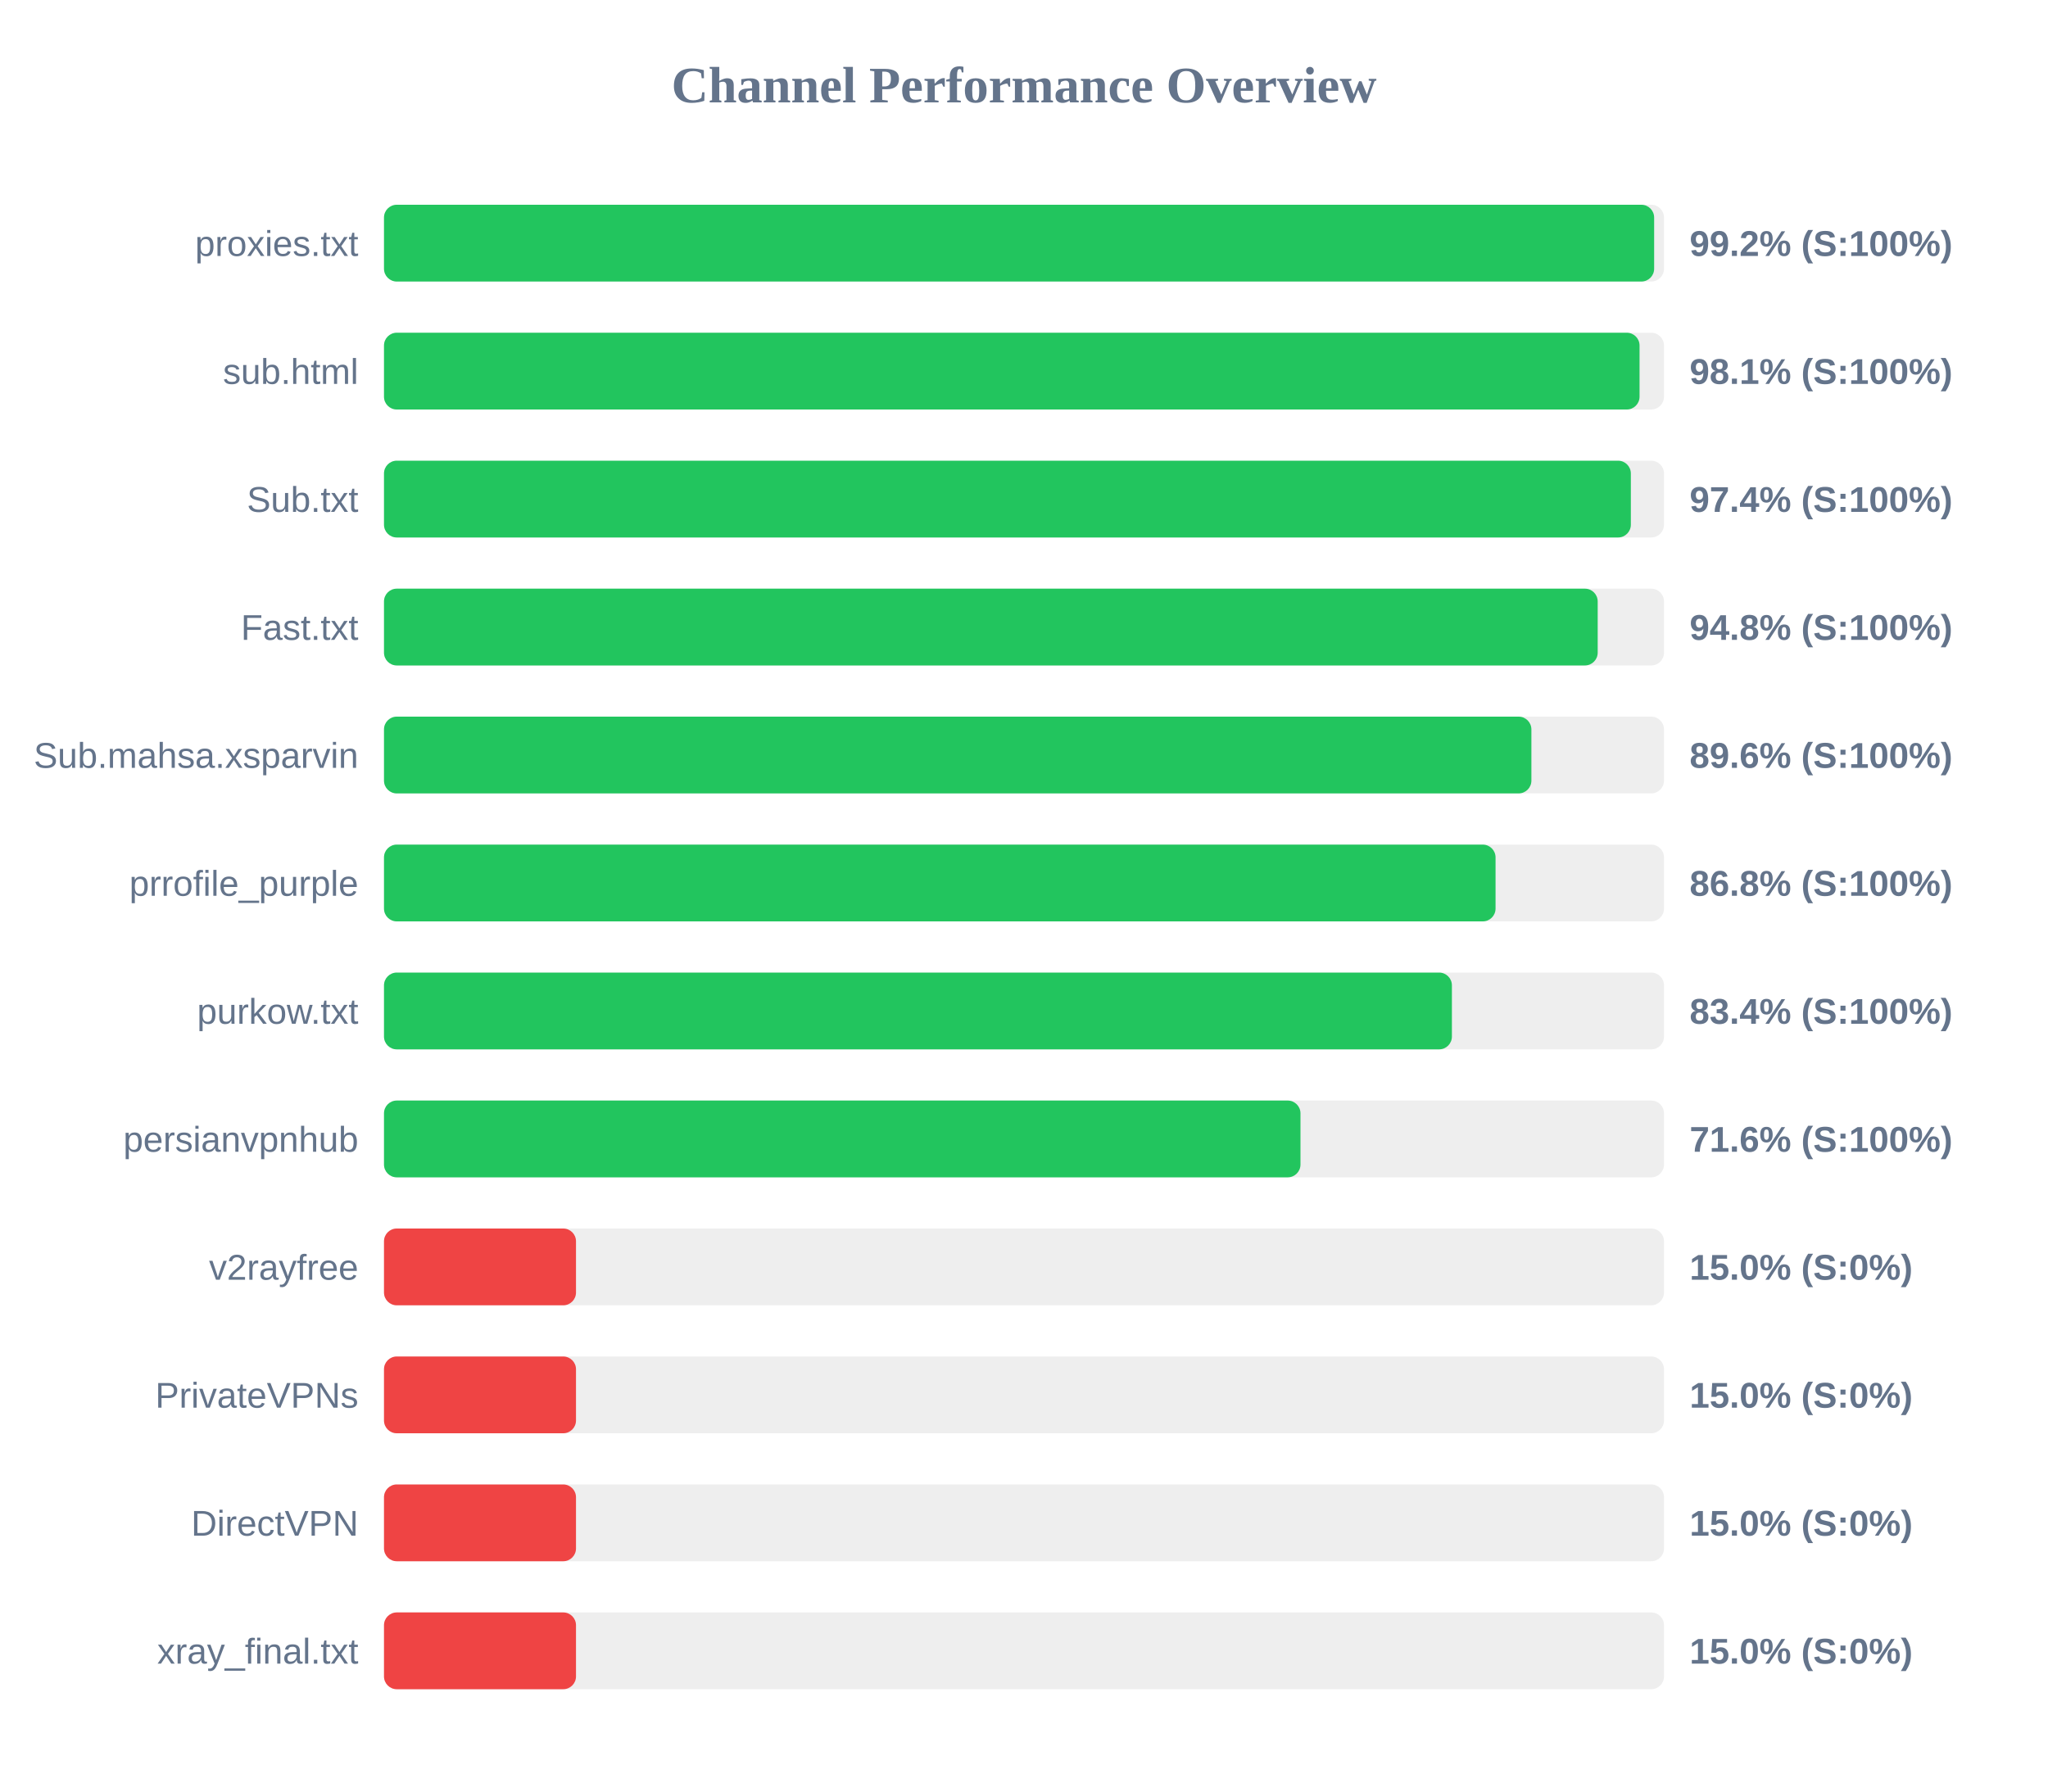
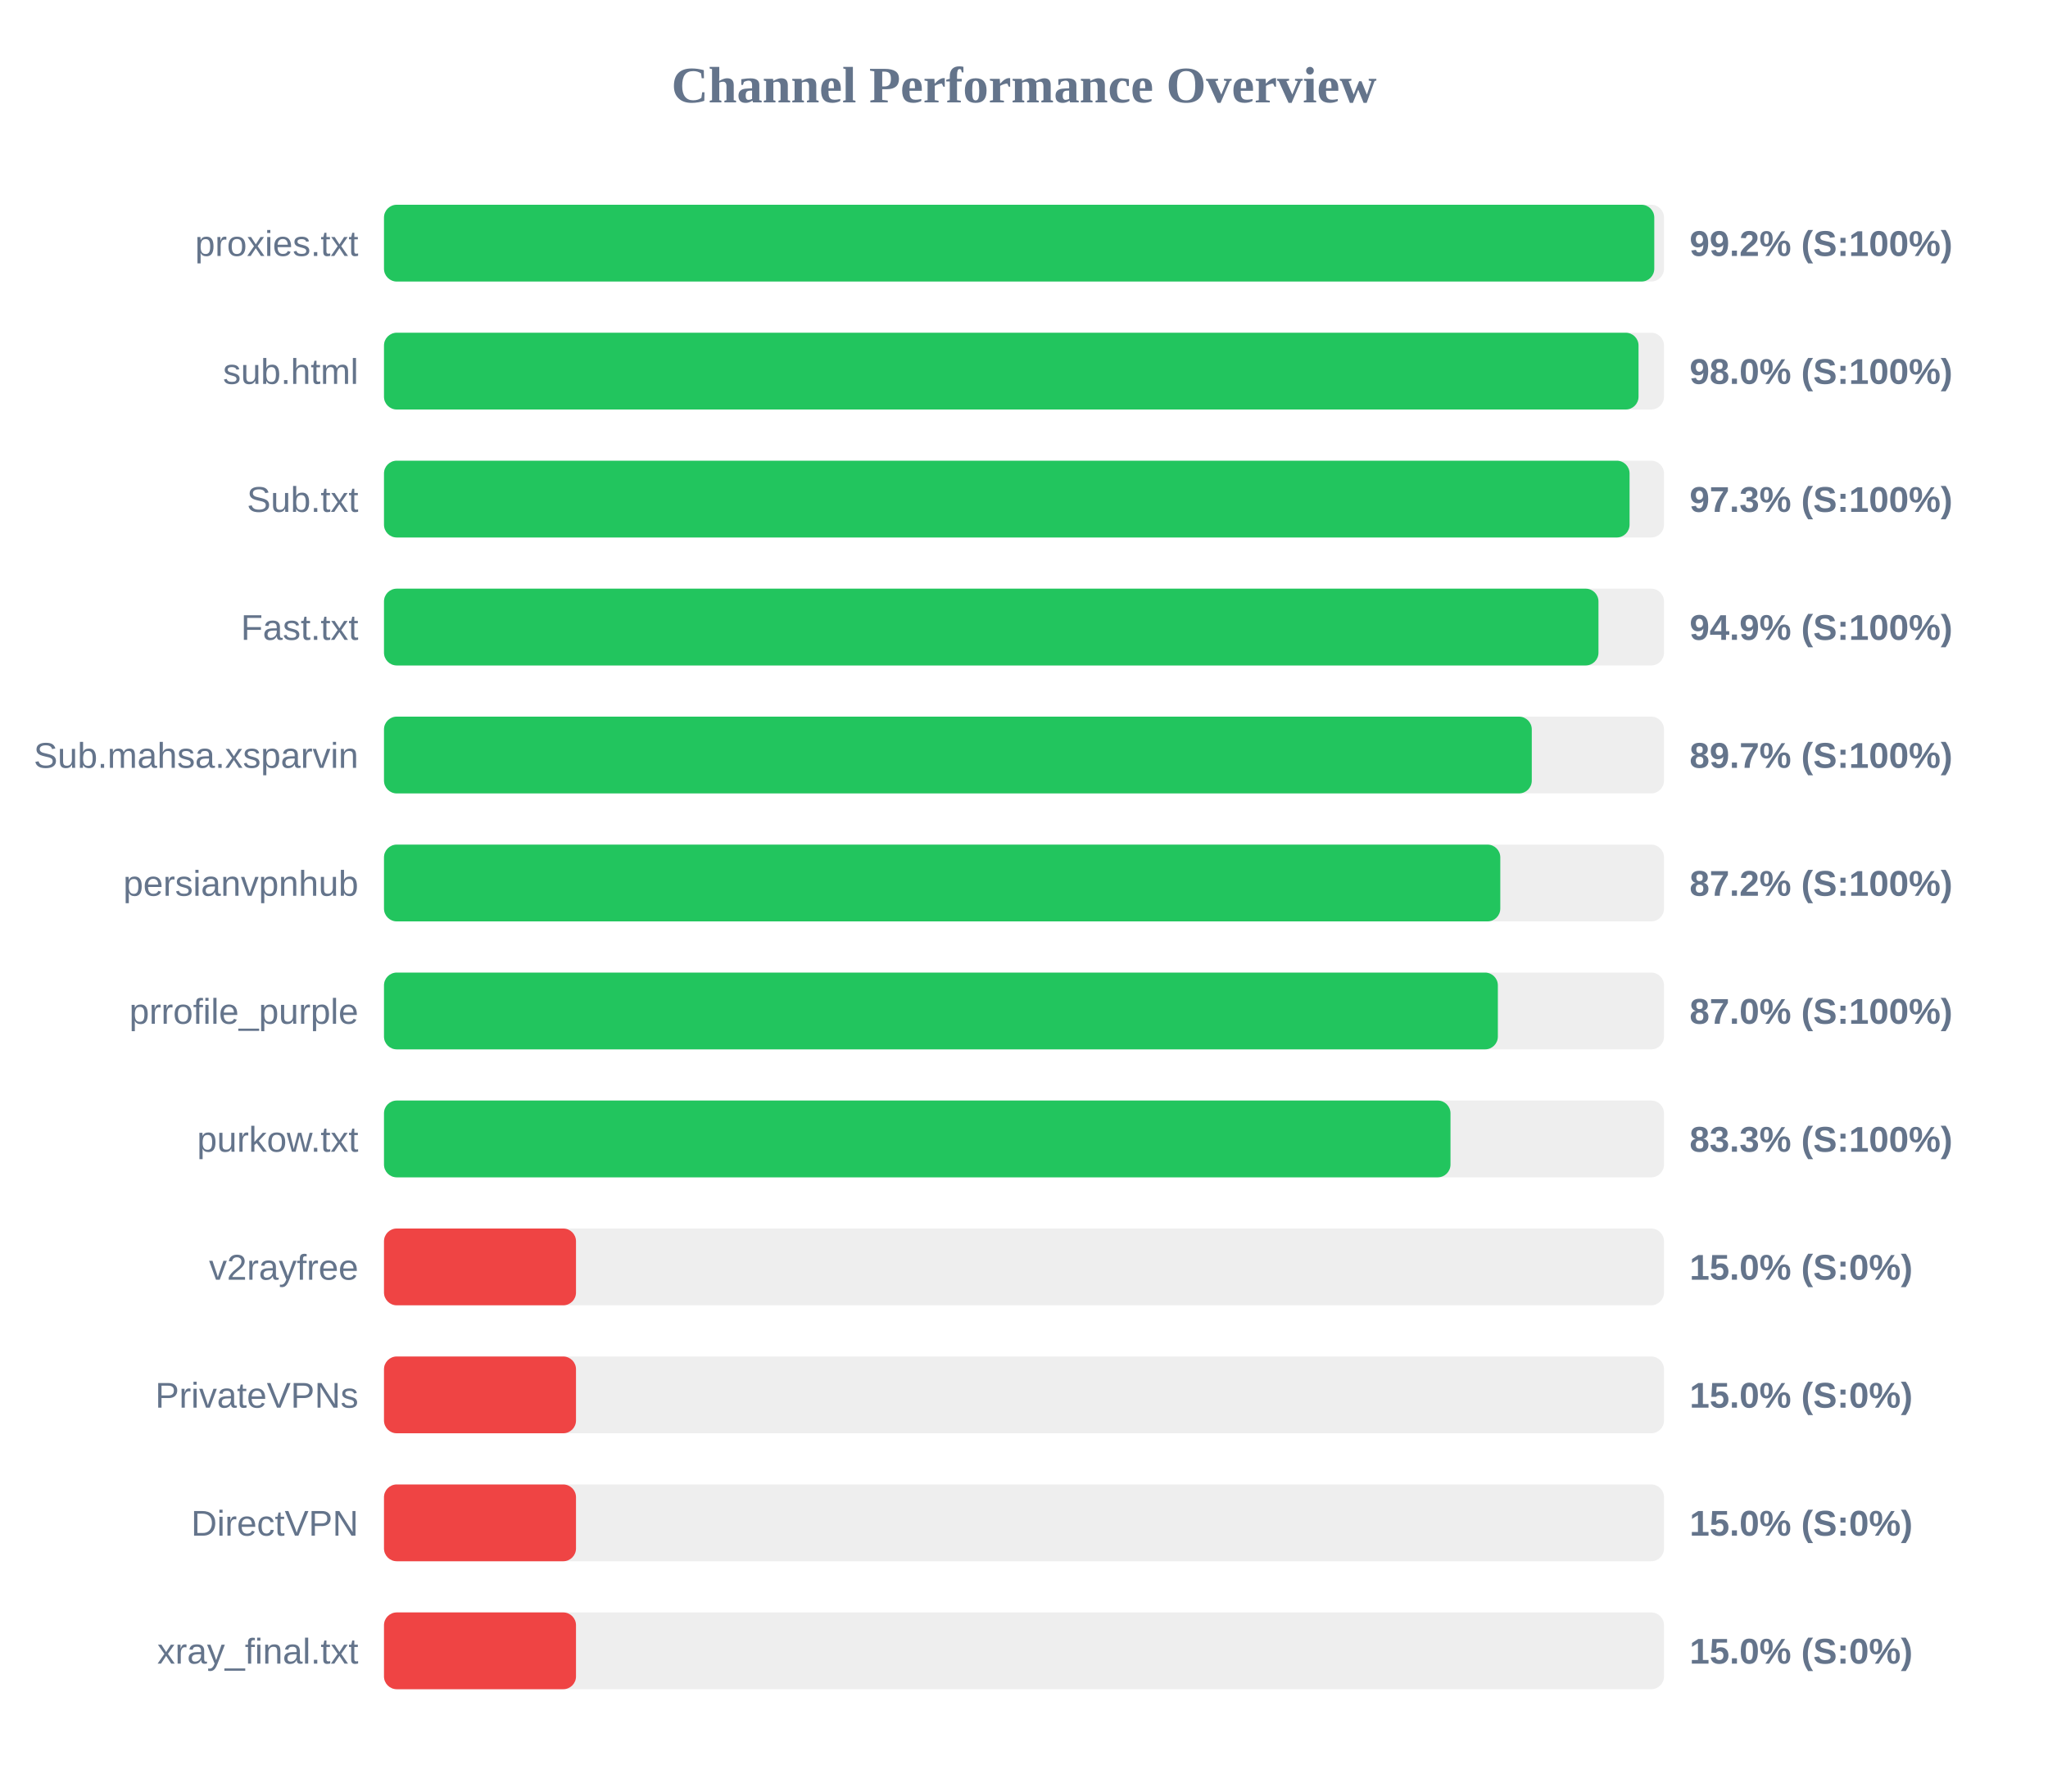
<svg xmlns="http://www.w3.org/2000/svg" width="800" height="700" version="1.1">
  <style>
        .row { font: 14px Arial; fill: #64748b; }
        .score { font: bold 14px Arial; fill: #64748b; }
    </style>
  <text x="400" y="40" text-anchor="middle" font-size="20px" font-weight="bold" fill="#64748b">Channel Performance Overview</text>
  <rect x="150" y="80" width="500" height="30" fill="#eee" rx="5" />
-   <rect x="150" y="80" width="496.15" height="30" fill="#22c55e" rx="5" />
+   <rect x="150" y="80" width="496.2" height="30" fill="#22c55e" rx="5" />
  <text x="140" y="100" text-anchor="end" class="row">proxies.txt</text>
  <text x="660" y="100" text-anchor="start" class="score">99.2% (S:100%)</text>
  <rect x="150" y="130" width="500" height="30" fill="#eee" rx="5" />
-   <rect x="150" y="130" width="490.45" height="30" fill="#22c55e" rx="5" />
+   <rect x="150" y="130" width="490.05" height="30" fill="#22c55e" rx="5" />
  <text x="140" y="150" text-anchor="end" class="row">sub.html</text>
-   <text x="660" y="150" text-anchor="start" class="score">98.1% (S:100%)</text>
+   <text x="660" y="150" text-anchor="start" class="score">98.0% (S:100%)</text>
  <rect x="150" y="180" width="500" height="30" fill="#eee" rx="5" />
-   <rect x="150" y="180" width="487.05" height="30" fill="#22c55e" rx="5" />
+   <rect x="150" y="180" width="486.55" height="30" fill="#22c55e" rx="5" />
  <text x="140" y="200" text-anchor="end" class="row">Sub.txt</text>
-   <text x="660" y="200" text-anchor="start" class="score">97.4% (S:100%)</text>
+   <text x="660" y="200" text-anchor="start" class="score">97.3% (S:100%)</text>
  <rect x="150" y="230" width="500" height="30" fill="#eee" rx="5" />
-   <rect x="150" y="230" width="474.1" height="30" fill="#22c55e" rx="5" />
+   <rect x="150" y="230" width="474.4" height="30" fill="#22c55e" rx="5" />
  <text x="140" y="250" text-anchor="end" class="row">Fast.txt</text>
-   <text x="660" y="250" text-anchor="start" class="score">94.8% (S:100%)</text>
+   <text x="660" y="250" text-anchor="start" class="score">94.9% (S:100%)</text>
  <rect x="150" y="280" width="500" height="30" fill="#eee" rx="5" />
-   <rect x="150" y="280" width="448.2" height="30" fill="#22c55e" rx="5" />
+   <rect x="150" y="280" width="448.35" height="30" fill="#22c55e" rx="5" />
  <text x="140" y="300" text-anchor="end" class="row">Sub.mahsa.xsparvin</text>
-   <text x="660" y="300" text-anchor="start" class="score">89.6% (S:100%)</text>
+   <text x="660" y="300" text-anchor="start" class="score">89.7% (S:100%)</text>
  <rect x="150" y="330" width="500" height="30" fill="#eee" rx="5" />
-   <rect x="150" y="330" width="434.2" height="30" fill="#22c55e" rx="5" />
-   <text x="140" y="350" text-anchor="end" class="row">prrofile_purple</text>
-   <text x="660" y="350" text-anchor="start" class="score">86.8% (S:100%)</text>
+   <rect x="150" y="330" width="436.05" height="30" fill="#22c55e" rx="5" />
+   <text x="140" y="350" text-anchor="end" class="row">persianvpnhub</text>
+   <text x="660" y="350" text-anchor="start" class="score">87.2% (S:100%)</text>
  <rect x="150" y="380" width="500" height="30" fill="#eee" rx="5" />
-   <rect x="150" y="380" width="417.15" height="30" fill="#22c55e" rx="5" />
-   <text x="140" y="400" text-anchor="end" class="row">purkow.txt</text>
-   <text x="660" y="400" text-anchor="start" class="score">83.4% (S:100%)</text>
+   <rect x="150" y="380" width="435.1" height="30" fill="#22c55e" rx="5" />
+   <text x="140" y="400" text-anchor="end" class="row">prrofile_purple</text>
+   <text x="660" y="400" text-anchor="start" class="score">87.0% (S:100%)</text>
  <rect x="150" y="430" width="500" height="30" fill="#eee" rx="5" />
-   <rect x="150" y="430" width="358.0" height="30" fill="#22c55e" rx="5" />
-   <text x="140" y="450" text-anchor="end" class="row">persianvpnhub</text>
-   <text x="660" y="450" text-anchor="start" class="score">71.6% (S:100%)</text>
+   <rect x="150" y="430" width="416.6" height="30" fill="#22c55e" rx="5" />
+   <text x="140" y="450" text-anchor="end" class="row">purkow.txt</text>
+   <text x="660" y="450" text-anchor="start" class="score">83.3% (S:100%)</text>
  <rect x="150" y="480" width="500" height="30" fill="#eee" rx="5" />
  <rect x="150" y="480" width="75.0" height="30" fill="#ef4444" rx="5" />
  <text x="140" y="500" text-anchor="end" class="row">v2rayfree</text>
  <text x="660" y="500" text-anchor="start" class="score">15.0% (S:0%)</text>
  <rect x="150" y="530" width="500" height="30" fill="#eee" rx="5" />
  <rect x="150" y="530" width="75.0" height="30" fill="#ef4444" rx="5" />
  <text x="140" y="550" text-anchor="end" class="row">PrivateVPNs</text>
  <text x="660" y="550" text-anchor="start" class="score">15.0% (S:0%)</text>
  <rect x="150" y="580" width="500" height="30" fill="#eee" rx="5" />
  <rect x="150" y="580" width="75.0" height="30" fill="#ef4444" rx="5" />
  <text x="140" y="600" text-anchor="end" class="row">DirectVPN</text>
  <text x="660" y="600" text-anchor="start" class="score">15.0% (S:0%)</text>
  <rect x="150" y="630" width="500" height="30" fill="#eee" rx="5" />
  <rect x="150" y="630" width="75.0" height="30" fill="#ef4444" rx="5" />
  <text x="140" y="650" text-anchor="end" class="row">xray_final.txt</text>
  <text x="660" y="650" text-anchor="start" class="score">15.0% (S:0%)</text>
</svg>
